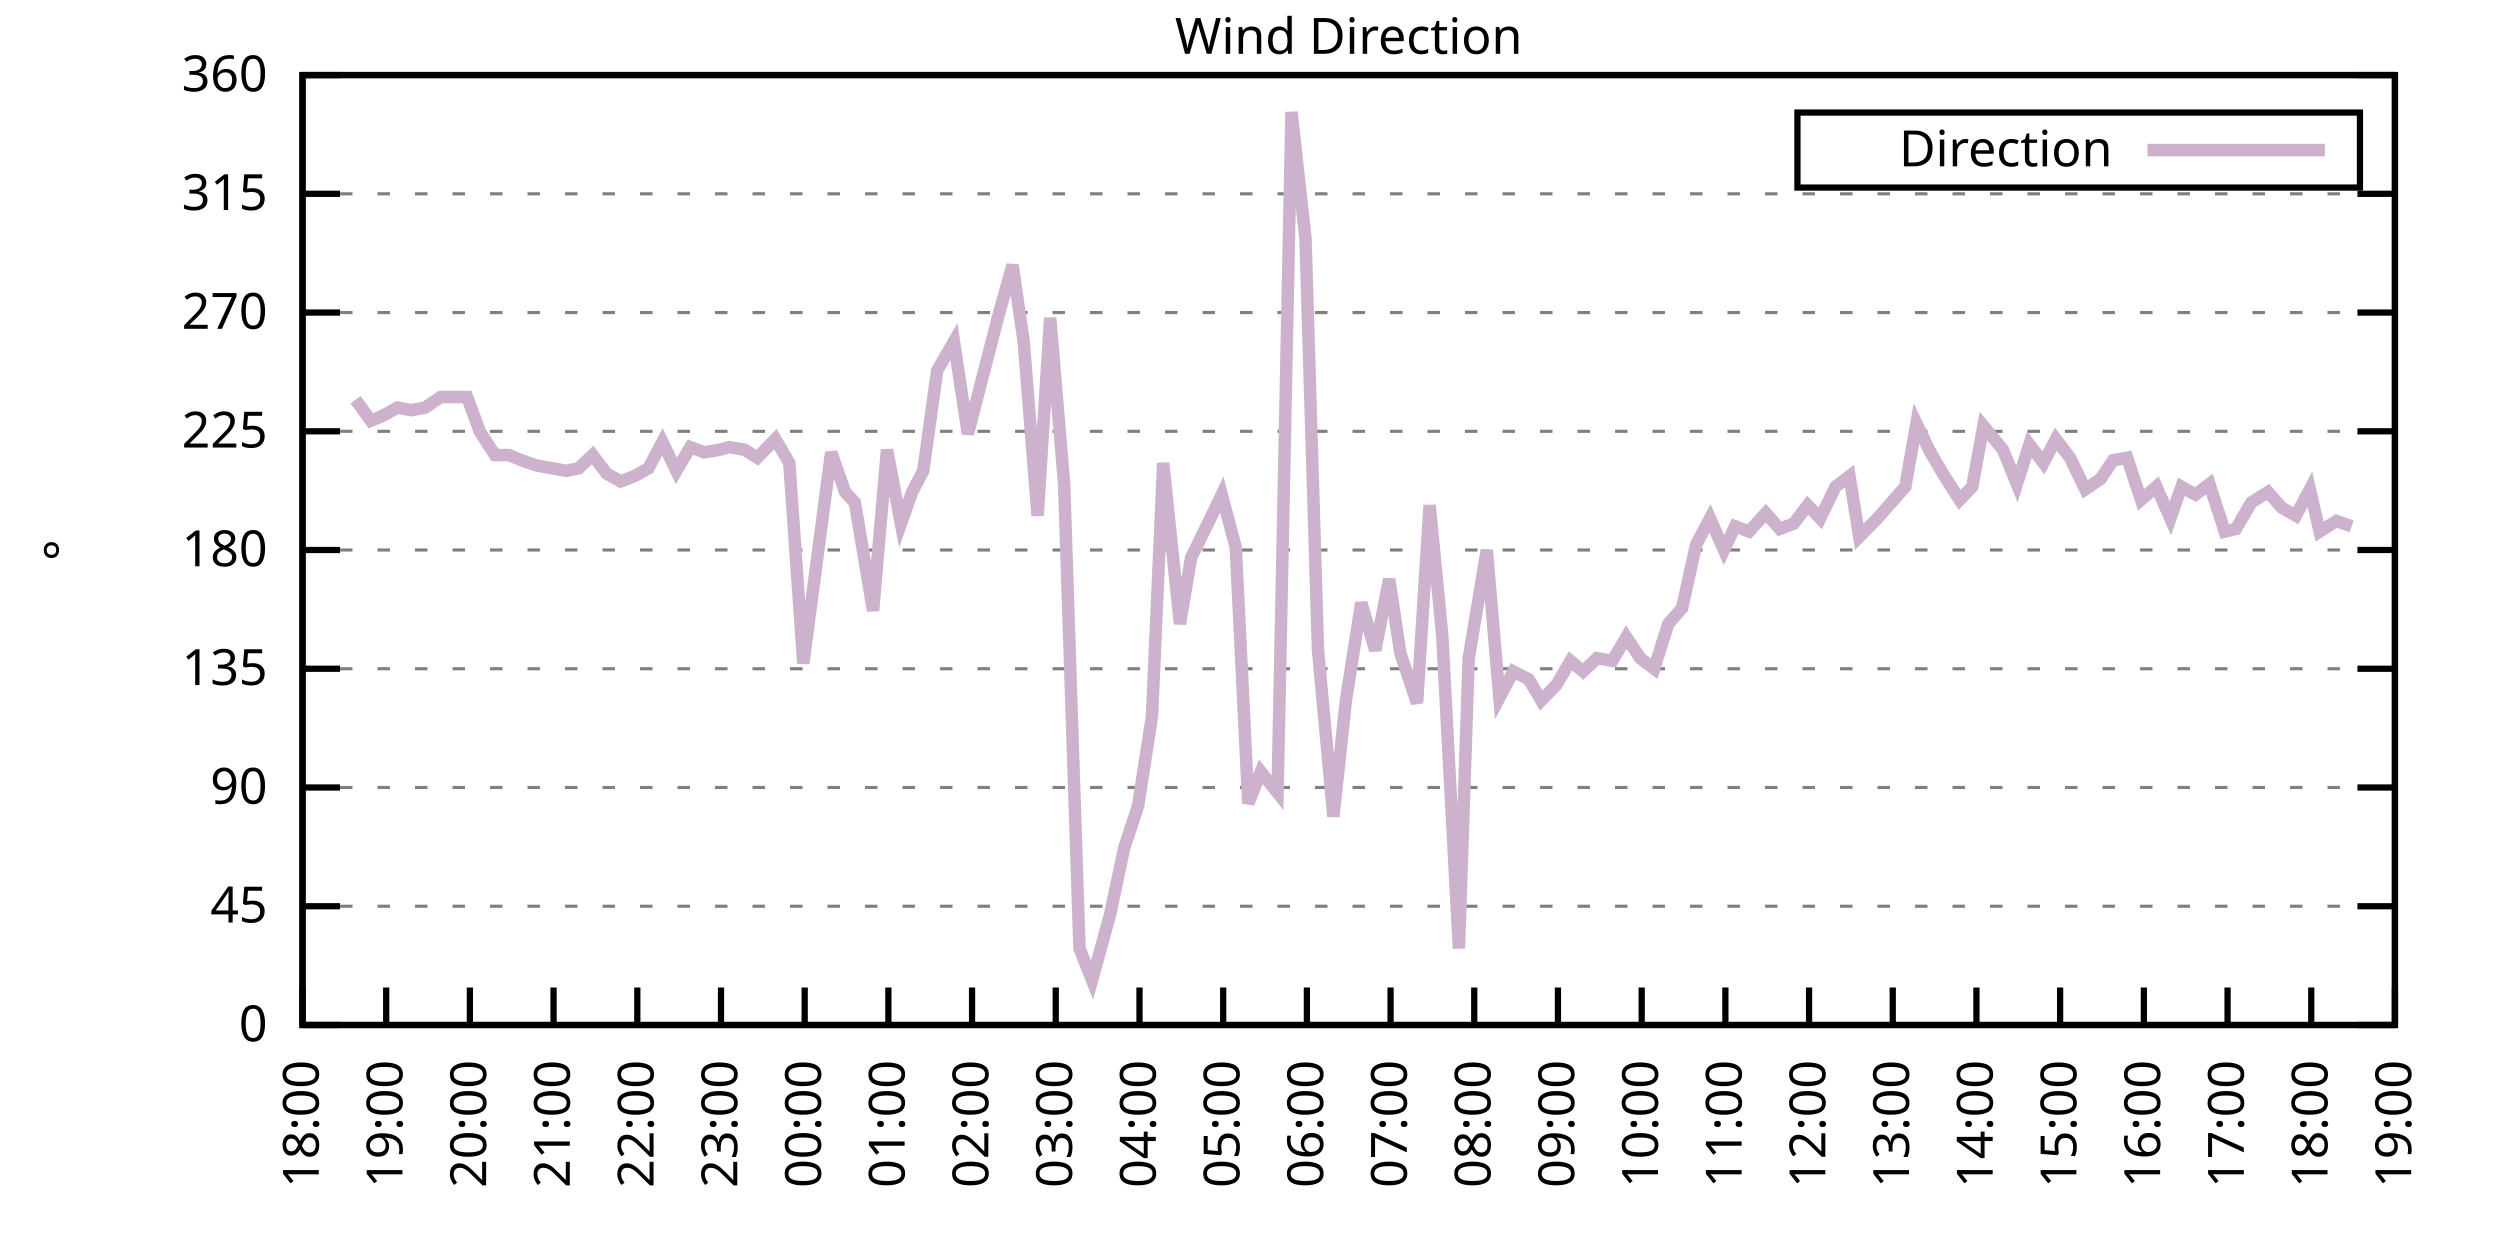
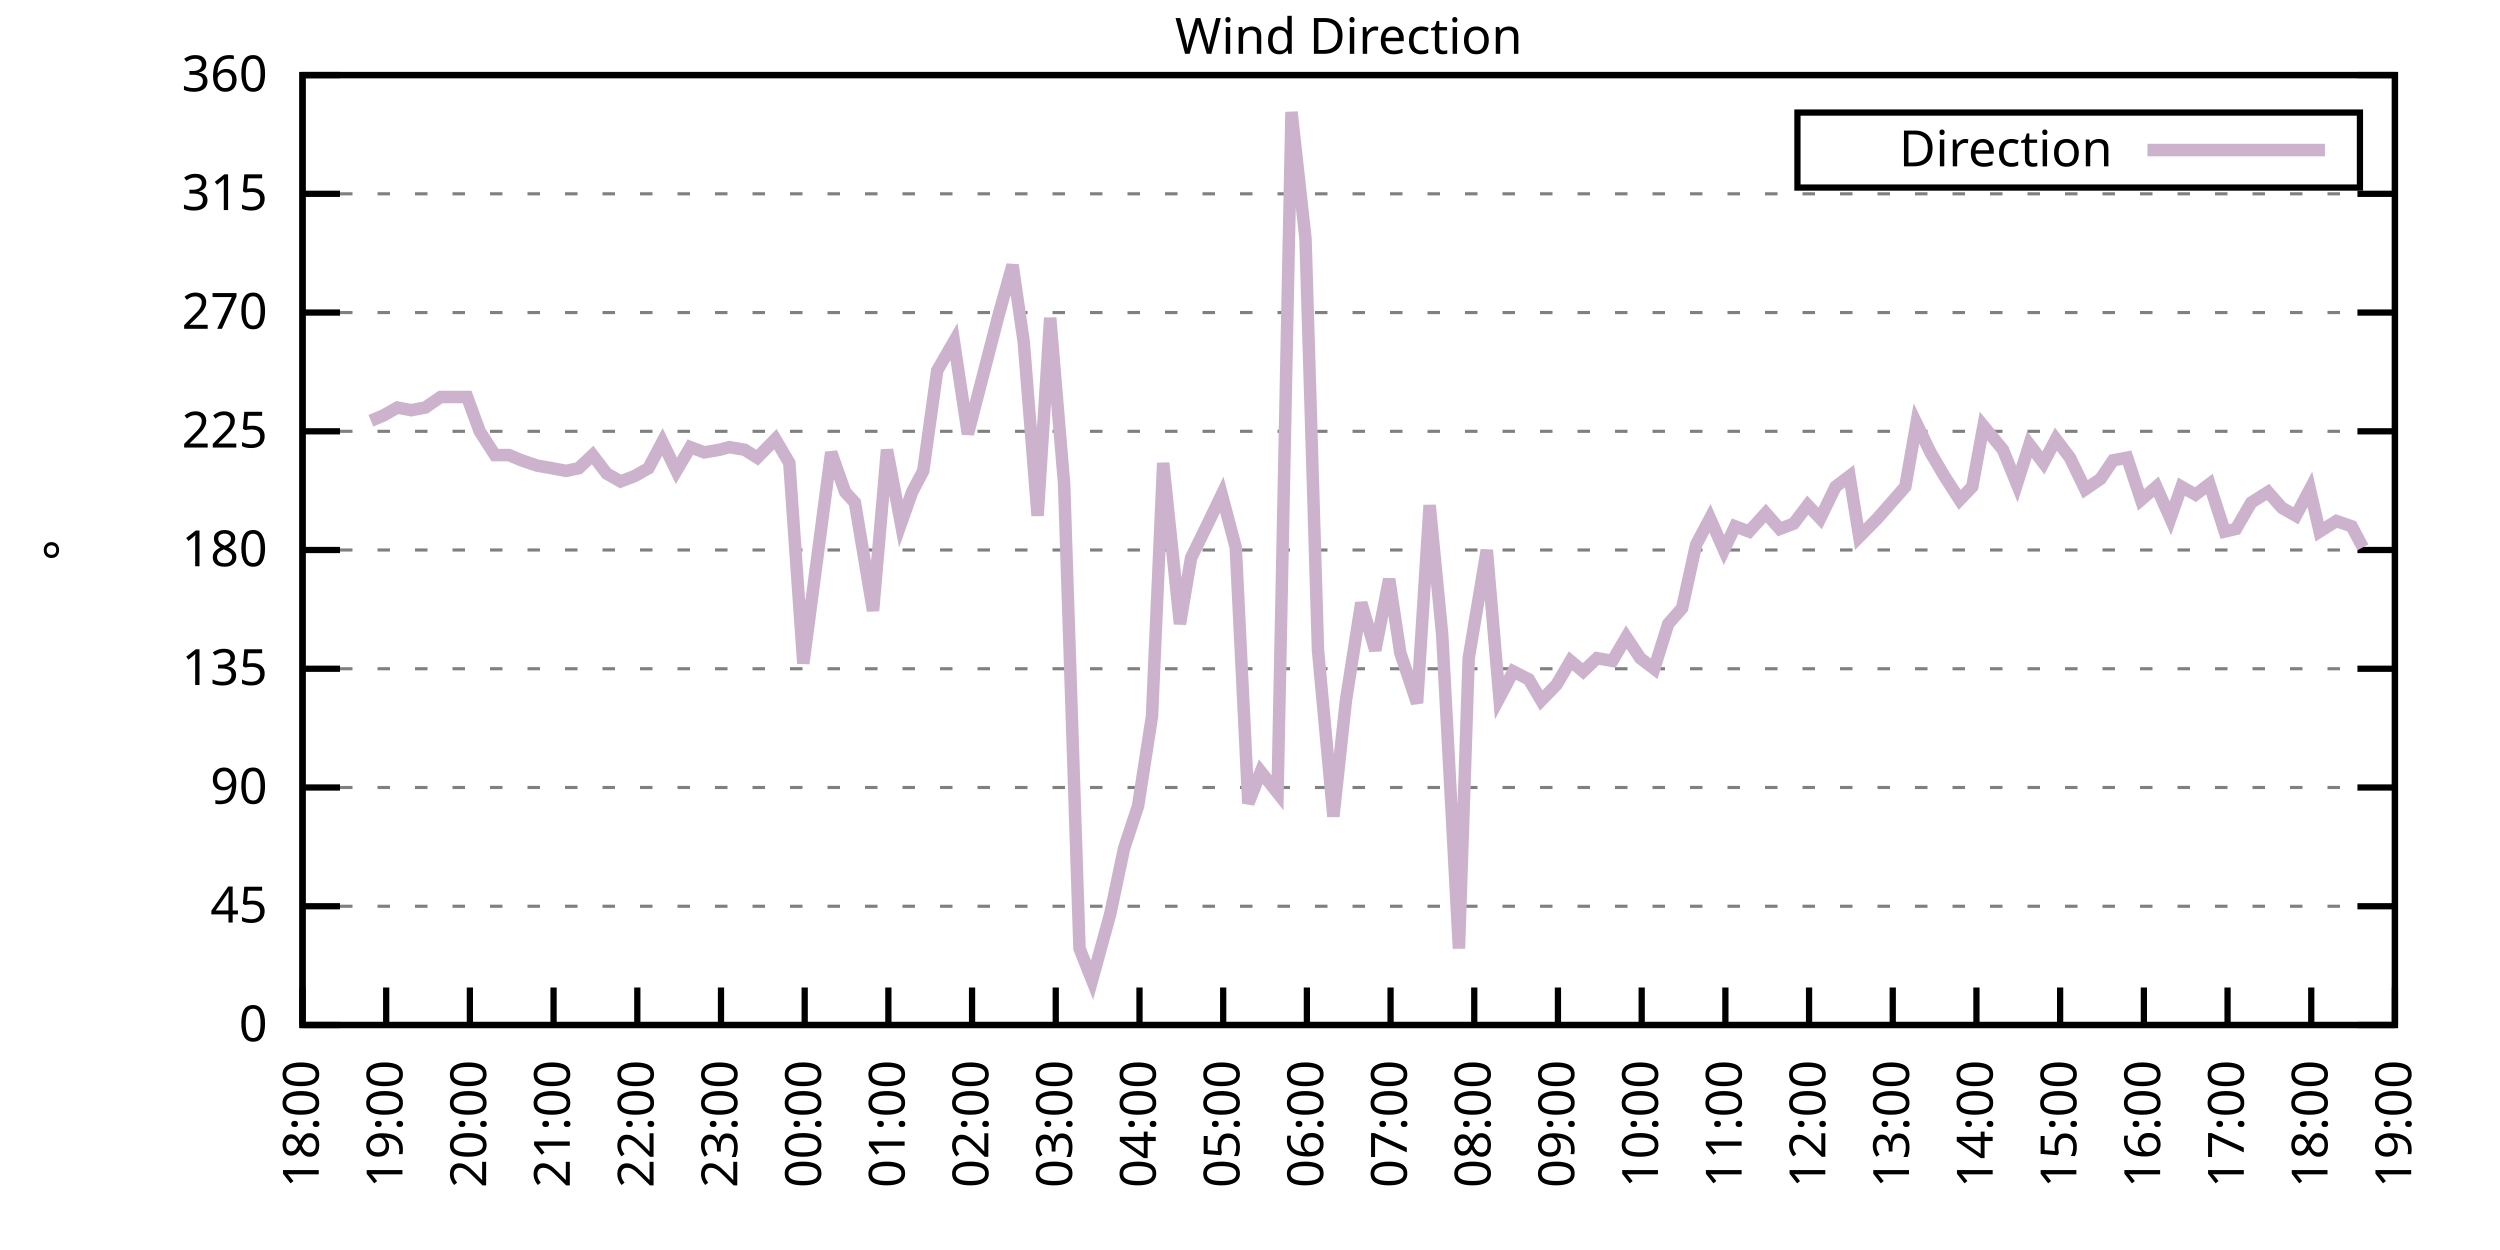
<svg xmlns="http://www.w3.org/2000/svg" xmlns:xlink="http://www.w3.org/1999/xlink" width="400" height="200" viewBox="0 0 400 200">
  <g id="gnuplot_canvas">
    <rect x="0" y="0" width="400" height="200" fill="none" />
    <defs>
      <circle id="gpDot" r="0.5" stroke-width="0.5" stroke="currentColor" />
      <path id="gpPt0" stroke-width="0.333" stroke="currentColor" d="M-1,0 h2 M0,-1 v2" />
      <path id="gpPt1" stroke-width="0.333" stroke="currentColor" d="M-1,-1 L1,1 M1,-1 L-1,1" />
      <path id="gpPt2" stroke-width="0.333" stroke="currentColor" d="M-1,0 L1,0 M0,-1 L0,1 M-1,-1 L1,1 M-1,1 L1,-1" />
      <rect id="gpPt3" stroke-width="0.333" stroke="currentColor" x="-1" y="-1" width="2" height="2" />
      <rect id="gpPt4" stroke-width="0.333" stroke="currentColor" fill="currentColor" x="-1" y="-1" width="2" height="2" />
      <circle id="gpPt5" stroke-width="0.333" stroke="currentColor" cx="0" cy="0" r="1" />
      <use xlink:href="#gpPt5" id="gpPt6" fill="currentColor" stroke="none" />
      <path id="gpPt7" stroke-width="0.333" stroke="currentColor" d="M0,-1.33 L-1.33,0.67 L1.33,0.67 z" />
      <use xlink:href="#gpPt7" id="gpPt8" fill="currentColor" stroke="none" />
      <use xlink:href="#gpPt7" id="gpPt9" stroke="currentColor" transform="rotate(180)" />
      <use xlink:href="#gpPt9" id="gpPt10" fill="currentColor" stroke="none" />
      <use xlink:href="#gpPt3" id="gpPt11" stroke="currentColor" transform="rotate(45)" />
      <use xlink:href="#gpPt11" id="gpPt12" fill="currentColor" stroke="none" />
      <path id="gpPt13" stroke-width="0.333" stroke="currentColor" d="M0,1.330 L1.265,0.411 L0.782,-1.067 L-0.782,-1.076 L-1.265,0.411 z" />
      <use xlink:href="#gpPt13" id="gpPt14" fill="currentColor" stroke="none" />
      <filter id="textbox" filterUnits="objectBoundingBox" x="0" y="0" height="1" width="1">
        <feFlood flood-color="white" flood-opacity="1" result="bgnd" />
        <feComposite in="SourceGraphic" in2="bgnd" operator="atop" />
      </filter>
      <filter id="greybox" filterUnits="objectBoundingBox" x="0" y="0" height="1" width="1">
        <feFlood flood-color="lightgrey" flood-opacity="1" result="grey" />
        <feComposite in="SourceGraphic" in2="grey" operator="atop" />
      </filter>
    </defs>
    <g fill="none" color="white" stroke="currentColor" stroke-width="1.00" stroke-linecap="butt" stroke-linejoin="miter">
</g>
    <g fill="none" color="black" stroke="currentColor" stroke-width="1.00" stroke-linecap="butt" stroke-linejoin="miter">
      <g stroke="none" shape-rendering="crispEdges">
        <polygon fill="rgb(255, 255, 255)" points="48.40,164.00 383.18,164.00 383.18,12.02 48.40,12.02 " />
      </g>
    </g>
    <g fill="none" color="black" stroke="currentColor" stroke-width="1.00" stroke-linecap="butt" stroke-linejoin="miter">
</g>
    <g fill="none" color="black" stroke="black" stroke-width="0.50" stroke-linecap="butt" stroke-linejoin="miter">
</g>
    <g fill="none" color="gray" stroke="currentColor" stroke-width="0.50" stroke-linecap="butt" stroke-linejoin="miter">
      <path stroke="gray" stroke-dasharray="2,4" class="gridline" d="M48.40,164.00 L383.19,164.00  " />
    </g>
    <g fill="none" color="gray" stroke="gray" stroke-width="1.00" stroke-linecap="butt" stroke-linejoin="miter">
</g>
    <g fill="none" color="black" stroke="currentColor" stroke-width="1.00" stroke-linecap="butt" stroke-linejoin="miter">
      <path stroke="black" d="M48.40,164.00 L54.40,164.00 M383.19,164.00 L377.19,164.00  " />
      <g transform="translate(42.80,166.60)" stroke="none" fill="black" font-family="Sans" font-size="8.00" text-anchor="end">
        <text>
          <tspan font-family="Sans"> 0</tspan>
        </text>
      </g>
    </g>
    <g fill="none" color="black" stroke="currentColor" stroke-width="1.00" stroke-linecap="butt" stroke-linejoin="miter">
</g>
    <g fill="none" color="black" stroke="black" stroke-width="0.50" stroke-linecap="butt" stroke-linejoin="miter">
</g>
    <g fill="none" color="gray" stroke="currentColor" stroke-width="0.50" stroke-linecap="butt" stroke-linejoin="miter">
      <path stroke="gray" stroke-dasharray="2,4" class="gridline" d="M48.40,145.00 L383.19,145.00  " />
    </g>
    <g fill="none" color="gray" stroke="gray" stroke-width="1.00" stroke-linecap="butt" stroke-linejoin="miter">
</g>
    <g fill="none" color="black" stroke="currentColor" stroke-width="1.00" stroke-linecap="butt" stroke-linejoin="miter">
      <path stroke="black" d="M48.40,145.00 L54.40,145.00 M383.19,145.00 L377.19,145.00  " />
      <g transform="translate(42.80,147.60)" stroke="none" fill="black" font-family="Sans" font-size="8.00" text-anchor="end">
        <text>
          <tspan font-family="Sans"> 45</tspan>
        </text>
      </g>
    </g>
    <g fill="none" color="black" stroke="currentColor" stroke-width="1.00" stroke-linecap="butt" stroke-linejoin="miter">
</g>
    <g fill="none" color="black" stroke="black" stroke-width="0.50" stroke-linecap="butt" stroke-linejoin="miter">
</g>
    <g fill="none" color="gray" stroke="currentColor" stroke-width="0.50" stroke-linecap="butt" stroke-linejoin="miter">
      <path stroke="gray" stroke-dasharray="2,4" class="gridline" d="M48.40,126.00 L383.19,126.00  " />
    </g>
    <g fill="none" color="gray" stroke="gray" stroke-width="1.00" stroke-linecap="butt" stroke-linejoin="miter">
</g>
    <g fill="none" color="black" stroke="currentColor" stroke-width="1.00" stroke-linecap="butt" stroke-linejoin="miter">
      <path stroke="black" d="M48.40,126.00 L54.40,126.00 M383.19,126.00 L377.19,126.00  " />
      <g transform="translate(42.80,128.60)" stroke="none" fill="black" font-family="Sans" font-size="8.00" text-anchor="end">
        <text>
          <tspan font-family="Sans"> 90</tspan>
        </text>
      </g>
    </g>
    <g fill="none" color="black" stroke="currentColor" stroke-width="1.00" stroke-linecap="butt" stroke-linejoin="miter">
</g>
    <g fill="none" color="black" stroke="black" stroke-width="0.50" stroke-linecap="butt" stroke-linejoin="miter">
</g>
    <g fill="none" color="gray" stroke="currentColor" stroke-width="0.50" stroke-linecap="butt" stroke-linejoin="miter">
      <path stroke="gray" stroke-dasharray="2,4" class="gridline" d="M48.40,107.00 L383.19,107.00  " />
    </g>
    <g fill="none" color="gray" stroke="gray" stroke-width="1.00" stroke-linecap="butt" stroke-linejoin="miter">
</g>
    <g fill="none" color="black" stroke="currentColor" stroke-width="1.00" stroke-linecap="butt" stroke-linejoin="miter">
      <path stroke="black" d="M48.40,107.00 L54.40,107.00 M383.19,107.00 L377.19,107.00  " />
      <g transform="translate(42.80,109.60)" stroke="none" fill="black" font-family="Sans" font-size="8.00" text-anchor="end">
        <text>
          <tspan font-family="Sans"> 135</tspan>
        </text>
      </g>
    </g>
    <g fill="none" color="black" stroke="currentColor" stroke-width="1.00" stroke-linecap="butt" stroke-linejoin="miter">
</g>
    <g fill="none" color="black" stroke="black" stroke-width="0.50" stroke-linecap="butt" stroke-linejoin="miter">
</g>
    <g fill="none" color="gray" stroke="currentColor" stroke-width="0.50" stroke-linecap="butt" stroke-linejoin="miter">
      <path stroke="gray" stroke-dasharray="2,4" class="gridline" d="M48.40,88.00 L383.19,88.00  " />
    </g>
    <g fill="none" color="gray" stroke="gray" stroke-width="1.00" stroke-linecap="butt" stroke-linejoin="miter">
</g>
    <g fill="none" color="black" stroke="currentColor" stroke-width="1.00" stroke-linecap="butt" stroke-linejoin="miter">
      <path stroke="black" d="M48.40,88.00 L54.40,88.00 M383.19,88.00 L377.19,88.00  " />
      <g transform="translate(42.80,90.60)" stroke="none" fill="black" font-family="Sans" font-size="8.00" text-anchor="end">
        <text>
          <tspan font-family="Sans"> 180</tspan>
        </text>
      </g>
    </g>
    <g fill="none" color="black" stroke="currentColor" stroke-width="1.00" stroke-linecap="butt" stroke-linejoin="miter">
</g>
    <g fill="none" color="black" stroke="black" stroke-width="0.50" stroke-linecap="butt" stroke-linejoin="miter">
</g>
    <g fill="none" color="gray" stroke="currentColor" stroke-width="0.50" stroke-linecap="butt" stroke-linejoin="miter">
      <path stroke="gray" stroke-dasharray="2,4" class="gridline" d="M48.40,69.01 L383.19,69.01  " />
    </g>
    <g fill="none" color="gray" stroke="gray" stroke-width="1.00" stroke-linecap="butt" stroke-linejoin="miter">
</g>
    <g fill="none" color="black" stroke="currentColor" stroke-width="1.00" stroke-linecap="butt" stroke-linejoin="miter">
      <path stroke="black" d="M48.40,69.01 L54.40,69.01 M383.19,69.01 L377.19,69.01  " />
      <g transform="translate(42.80,71.61)" stroke="none" fill="black" font-family="Sans" font-size="8.00" text-anchor="end">
        <text>
          <tspan font-family="Sans"> 225</tspan>
        </text>
      </g>
    </g>
    <g fill="none" color="black" stroke="currentColor" stroke-width="1.00" stroke-linecap="butt" stroke-linejoin="miter">
</g>
    <g fill="none" color="black" stroke="black" stroke-width="0.50" stroke-linecap="butt" stroke-linejoin="miter">
</g>
    <g fill="none" color="gray" stroke="currentColor" stroke-width="0.50" stroke-linecap="butt" stroke-linejoin="miter">
      <path stroke="gray" stroke-dasharray="2,4" class="gridline" d="M48.40,50.01 L383.19,50.01  " />
    </g>
    <g fill="none" color="gray" stroke="gray" stroke-width="1.00" stroke-linecap="butt" stroke-linejoin="miter">
</g>
    <g fill="none" color="black" stroke="currentColor" stroke-width="1.00" stroke-linecap="butt" stroke-linejoin="miter">
      <path stroke="black" d="M48.40,50.01 L54.40,50.01 M383.19,50.01 L377.19,50.01  " />
      <g transform="translate(42.80,52.61)" stroke="none" fill="black" font-family="Sans" font-size="8.00" text-anchor="end">
        <text>
          <tspan font-family="Sans"> 270</tspan>
        </text>
      </g>
    </g>
    <g fill="none" color="black" stroke="currentColor" stroke-width="1.00" stroke-linecap="butt" stroke-linejoin="miter">
</g>
    <g fill="none" color="black" stroke="black" stroke-width="0.50" stroke-linecap="butt" stroke-linejoin="miter">
</g>
    <g fill="none" color="gray" stroke="currentColor" stroke-width="0.50" stroke-linecap="butt" stroke-linejoin="miter">
      <path stroke="gray" stroke-dasharray="2,4" class="gridline" d="M48.40,31.01 L383.19,31.01  " />
    </g>
    <g fill="none" color="gray" stroke="gray" stroke-width="1.00" stroke-linecap="butt" stroke-linejoin="miter">
</g>
    <g fill="none" color="black" stroke="currentColor" stroke-width="1.00" stroke-linecap="butt" stroke-linejoin="miter">
      <path stroke="black" d="M48.40,31.01 L54.40,31.01 M383.19,31.01 L377.19,31.01  " />
      <g transform="translate(42.80,33.61)" stroke="none" fill="black" font-family="Sans" font-size="8.00" text-anchor="end">
        <text>
          <tspan font-family="Sans"> 315</tspan>
        </text>
      </g>
    </g>
    <g fill="none" color="black" stroke="currentColor" stroke-width="1.00" stroke-linecap="butt" stroke-linejoin="miter">
</g>
    <g fill="none" color="black" stroke="black" stroke-width="0.50" stroke-linecap="butt" stroke-linejoin="miter">
</g>
    <g fill="none" color="gray" stroke="currentColor" stroke-width="0.50" stroke-linecap="butt" stroke-linejoin="miter">
      <path stroke="gray" stroke-dasharray="2,4" class="gridline" d="M48.40,12.01 L383.19,12.01  " />
    </g>
    <g fill="none" color="gray" stroke="gray" stroke-width="1.00" stroke-linecap="butt" stroke-linejoin="miter">
</g>
    <g fill="none" color="black" stroke="currentColor" stroke-width="1.00" stroke-linecap="butt" stroke-linejoin="miter">
      <path stroke="black" d="M48.40,12.01 L54.40,12.01 M383.19,12.01 L377.19,12.01  " />
      <g transform="translate(42.80,14.61)" stroke="none" fill="black" font-family="Sans" font-size="8.00" text-anchor="end">
        <text>
          <tspan font-family="Sans"> 360</tspan>
        </text>
      </g>
    </g>
    <g fill="none" color="black" stroke="currentColor" stroke-width="1.00" stroke-linecap="butt" stroke-linejoin="miter">
      <path stroke="black" d="M48.40,164.00 L48.40,158.00  " />
      <g transform="translate(51.00,169.60) rotate(270.00)" stroke="none" fill="black" font-family="Sans" font-size="8.00" text-anchor="end">
        <text>
          <tspan font-family="Sans">18:00</tspan>
        </text>
      </g>
    </g>
    <g fill="none" color="black" stroke="currentColor" stroke-width="1.00" stroke-linecap="butt" stroke-linejoin="miter">
      <path stroke="black" d="M61.79,164.00 L61.79,158.00  " />
      <g transform="translate(64.39,169.60) rotate(270.00)" stroke="none" fill="black" font-family="Sans" font-size="8.00" text-anchor="end">
        <text>
          <tspan font-family="Sans">19:00</tspan>
        </text>
      </g>
    </g>
    <g fill="none" color="black" stroke="currentColor" stroke-width="1.00" stroke-linecap="butt" stroke-linejoin="miter">
      <path stroke="black" d="M75.18,164.00 L75.18,158.00  " />
      <g transform="translate(77.78,169.60) rotate(270.00)" stroke="none" fill="black" font-family="Sans" font-size="8.00" text-anchor="end">
        <text>
          <tspan font-family="Sans">20:00</tspan>
        </text>
      </g>
    </g>
    <g fill="none" color="black" stroke="currentColor" stroke-width="1.00" stroke-linecap="butt" stroke-linejoin="miter">
      <path stroke="black" d="M88.57,164.00 L88.57,158.00  " />
      <g transform="translate(91.17,169.60) rotate(270.00)" stroke="none" fill="black" font-family="Sans" font-size="8.00" text-anchor="end">
        <text>
          <tspan font-family="Sans">21:00</tspan>
        </text>
      </g>
    </g>
    <g fill="none" color="black" stroke="currentColor" stroke-width="1.00" stroke-linecap="butt" stroke-linejoin="miter">
      <path stroke="black" d="M101.97,164.00 L101.97,158.00  " />
      <g transform="translate(104.57,169.60) rotate(270.00)" stroke="none" fill="black" font-family="Sans" font-size="8.00" text-anchor="end">
        <text>
          <tspan font-family="Sans">22:00</tspan>
        </text>
      </g>
    </g>
    <g fill="none" color="black" stroke="currentColor" stroke-width="1.00" stroke-linecap="butt" stroke-linejoin="miter">
      <path stroke="black" d="M115.36,164.00 L115.36,158.00  " />
      <g transform="translate(117.96,169.60) rotate(270.00)" stroke="none" fill="black" font-family="Sans" font-size="8.00" text-anchor="end">
        <text>
          <tspan font-family="Sans">23:00</tspan>
        </text>
      </g>
    </g>
    <g fill="none" color="black" stroke="currentColor" stroke-width="1.00" stroke-linecap="butt" stroke-linejoin="miter">
      <path stroke="black" d="M128.75,164.00 L128.75,158.00  " />
      <g transform="translate(131.35,169.60) rotate(270.00)" stroke="none" fill="black" font-family="Sans" font-size="8.00" text-anchor="end">
        <text>
          <tspan font-family="Sans">00:00</tspan>
        </text>
      </g>
    </g>
    <g fill="none" color="black" stroke="currentColor" stroke-width="1.00" stroke-linecap="butt" stroke-linejoin="miter">
      <path stroke="black" d="M142.14,164.00 L142.14,158.00  " />
      <g transform="translate(144.74,169.60) rotate(270.00)" stroke="none" fill="black" font-family="Sans" font-size="8.00" text-anchor="end">
        <text>
          <tspan font-family="Sans">01:00</tspan>
        </text>
      </g>
    </g>
    <g fill="none" color="black" stroke="currentColor" stroke-width="1.00" stroke-linecap="butt" stroke-linejoin="miter">
      <path stroke="black" d="M155.53,164.00 L155.53,158.00  " />
      <g transform="translate(158.13,169.60) rotate(270.00)" stroke="none" fill="black" font-family="Sans" font-size="8.00" text-anchor="end">
        <text>
          <tspan font-family="Sans">02:00</tspan>
        </text>
      </g>
    </g>
    <g fill="none" color="black" stroke="currentColor" stroke-width="1.00" stroke-linecap="butt" stroke-linejoin="miter">
      <path stroke="black" d="M168.92,164.00 L168.92,158.00  " />
      <g transform="translate(171.52,169.60) rotate(270.00)" stroke="none" fill="black" font-family="Sans" font-size="8.00" text-anchor="end">
        <text>
          <tspan font-family="Sans">03:00</tspan>
        </text>
      </g>
    </g>
    <g fill="none" color="black" stroke="currentColor" stroke-width="1.00" stroke-linecap="butt" stroke-linejoin="miter">
      <path stroke="black" d="M182.32,164.00 L182.32,158.00  " />
      <g transform="translate(184.92,169.60) rotate(270.00)" stroke="none" fill="black" font-family="Sans" font-size="8.00" text-anchor="end">
        <text>
          <tspan font-family="Sans">04:00</tspan>
        </text>
      </g>
    </g>
    <g fill="none" color="black" stroke="currentColor" stroke-width="1.00" stroke-linecap="butt" stroke-linejoin="miter">
      <path stroke="black" d="M195.71,164.00 L195.71,158.00  " />
      <g transform="translate(198.31,169.60) rotate(270.00)" stroke="none" fill="black" font-family="Sans" font-size="8.00" text-anchor="end">
        <text>
          <tspan font-family="Sans">05:00</tspan>
        </text>
      </g>
    </g>
    <g fill="none" color="black" stroke="currentColor" stroke-width="1.00" stroke-linecap="butt" stroke-linejoin="miter">
      <path stroke="black" d="M209.10,164.00 L209.10,158.00  " />
      <g transform="translate(211.70,169.60) rotate(270.00)" stroke="none" fill="black" font-family="Sans" font-size="8.00" text-anchor="end">
        <text>
          <tspan font-family="Sans">06:00</tspan>
        </text>
      </g>
    </g>
    <g fill="none" color="black" stroke="currentColor" stroke-width="1.00" stroke-linecap="butt" stroke-linejoin="miter">
      <path stroke="black" d="M222.49,164.00 L222.49,158.00  " />
      <g transform="translate(225.09,169.60) rotate(270.00)" stroke="none" fill="black" font-family="Sans" font-size="8.00" text-anchor="end">
        <text>
          <tspan font-family="Sans">07:00</tspan>
        </text>
      </g>
    </g>
    <g fill="none" color="black" stroke="currentColor" stroke-width="1.00" stroke-linecap="butt" stroke-linejoin="miter">
      <path stroke="black" d="M235.88,164.00 L235.88,158.00  " />
      <g transform="translate(238.48,169.60) rotate(270.00)" stroke="none" fill="black" font-family="Sans" font-size="8.00" text-anchor="end">
        <text>
          <tspan font-family="Sans">08:00</tspan>
        </text>
      </g>
    </g>
    <g fill="none" color="black" stroke="currentColor" stroke-width="1.00" stroke-linecap="butt" stroke-linejoin="miter">
      <path stroke="black" d="M249.27,164.00 L249.27,158.00  " />
      <g transform="translate(251.87,169.60) rotate(270.00)" stroke="none" fill="black" font-family="Sans" font-size="8.00" text-anchor="end">
        <text>
          <tspan font-family="Sans">09:00</tspan>
        </text>
      </g>
    </g>
    <g fill="none" color="black" stroke="currentColor" stroke-width="1.00" stroke-linecap="butt" stroke-linejoin="miter">
      <path stroke="black" d="M262.67,164.00 L262.67,158.00  " />
      <g transform="translate(265.27,169.60) rotate(270.00)" stroke="none" fill="black" font-family="Sans" font-size="8.00" text-anchor="end">
        <text>
          <tspan font-family="Sans">10:00</tspan>
        </text>
      </g>
    </g>
    <g fill="none" color="black" stroke="currentColor" stroke-width="1.00" stroke-linecap="butt" stroke-linejoin="miter">
      <path stroke="black" d="M276.06,164.00 L276.06,158.00  " />
      <g transform="translate(278.66,169.60) rotate(270.00)" stroke="none" fill="black" font-family="Sans" font-size="8.00" text-anchor="end">
        <text>
          <tspan font-family="Sans">11:00</tspan>
        </text>
      </g>
    </g>
    <g fill="none" color="black" stroke="currentColor" stroke-width="1.00" stroke-linecap="butt" stroke-linejoin="miter">
      <path stroke="black" d="M289.45,164.00 L289.45,158.00  " />
      <g transform="translate(292.05,169.60) rotate(270.00)" stroke="none" fill="black" font-family="Sans" font-size="8.00" text-anchor="end">
        <text>
          <tspan font-family="Sans">12:00</tspan>
        </text>
      </g>
    </g>
    <g fill="none" color="black" stroke="currentColor" stroke-width="1.00" stroke-linecap="butt" stroke-linejoin="miter">
      <path stroke="black" d="M302.84,164.00 L302.84,158.00  " />
      <g transform="translate(305.44,169.60) rotate(270.00)" stroke="none" fill="black" font-family="Sans" font-size="8.00" text-anchor="end">
        <text>
          <tspan font-family="Sans">13:00</tspan>
        </text>
      </g>
    </g>
    <g fill="none" color="black" stroke="currentColor" stroke-width="1.00" stroke-linecap="butt" stroke-linejoin="miter">
      <path stroke="black" d="M316.23,164.00 L316.23,158.00  " />
      <g transform="translate(318.83,169.60) rotate(270.00)" stroke="none" fill="black" font-family="Sans" font-size="8.00" text-anchor="end">
        <text>
          <tspan font-family="Sans">14:00</tspan>
        </text>
      </g>
    </g>
    <g fill="none" color="black" stroke="currentColor" stroke-width="1.00" stroke-linecap="butt" stroke-linejoin="miter">
      <path stroke="black" d="M329.62,164.00 L329.62,158.00  " />
      <g transform="translate(332.22,169.60) rotate(270.00)" stroke="none" fill="black" font-family="Sans" font-size="8.00" text-anchor="end">
        <text>
          <tspan font-family="Sans">15:00</tspan>
        </text>
      </g>
    </g>
    <g fill="none" color="black" stroke="currentColor" stroke-width="1.00" stroke-linecap="butt" stroke-linejoin="miter">
      <path stroke="black" d="M343.02,164.00 L343.02,158.00  " />
      <g transform="translate(345.62,169.60) rotate(270.00)" stroke="none" fill="black" font-family="Sans" font-size="8.00" text-anchor="end">
        <text>
          <tspan font-family="Sans">16:00</tspan>
        </text>
      </g>
    </g>
    <g fill="none" color="black" stroke="currentColor" stroke-width="1.00" stroke-linecap="butt" stroke-linejoin="miter">
      <path stroke="black" d="M356.41,164.00 L356.41,158.00  " />
      <g transform="translate(359.01,169.60) rotate(270.00)" stroke="none" fill="black" font-family="Sans" font-size="8.00" text-anchor="end">
        <text>
          <tspan font-family="Sans">17:00</tspan>
        </text>
      </g>
    </g>
    <g fill="none" color="black" stroke="currentColor" stroke-width="1.00" stroke-linecap="butt" stroke-linejoin="miter">
      <path stroke="black" d="M369.80,164.00 L369.80,158.00  " />
      <g transform="translate(372.40,169.60) rotate(270.00)" stroke="none" fill="black" font-family="Sans" font-size="8.00" text-anchor="end">
        <text>
          <tspan font-family="Sans">18:00</tspan>
        </text>
      </g>
    </g>
    <g fill="none" color="black" stroke="currentColor" stroke-width="1.00" stroke-linecap="butt" stroke-linejoin="miter">
      <path stroke="black" d="M383.19,164.00 L383.19,158.00  " />
      <g transform="translate(385.79,169.60) rotate(270.00)" stroke="none" fill="black" font-family="Sans" font-size="8.00" text-anchor="end">
        <text>
          <tspan font-family="Sans">19:00</tspan>
        </text>
      </g>
    </g>
    <g fill="none" color="black" stroke="currentColor" stroke-width="1.00" stroke-linecap="butt" stroke-linejoin="miter">
</g>
    <g fill="none" color="black" stroke="currentColor" stroke-width="1.00" stroke-linecap="butt" stroke-linejoin="miter">
      <path stroke="black" d="M48.40,12.01 L48.40,164.00 L383.19,164.00 L383.19,12.01 L48.40,12.01 Z  " />
    </g>
    <g fill="none" color="black" stroke="currentColor" stroke-width="1.00" stroke-linecap="butt" stroke-linejoin="miter">
</g>
    <g fill="none" color="black" stroke="currentColor" stroke-width="1.00" stroke-linecap="butt" stroke-linejoin="miter">
      <path stroke="black" d="M287.59,30.01 L287.59,18.01 L377.59,18.01 L377.59,30.01 L287.59,30.01 Z  " />
    </g>
    <g id="Wind_direction_plot_1">
      <g fill="none" color="white" stroke="black" stroke-width="2.00" stroke-linecap="butt" stroke-linejoin="miter">
</g>
      <g fill="none" color="black" stroke="currentColor" stroke-width="2.00" stroke-linecap="butt" stroke-linejoin="miter">
        <g transform="translate(337.99,26.61)" stroke="none" fill="black" font-family="Sans" font-size="8.00" text-anchor="end">
          <text>
            <tspan font-family="Sans">Direction</tspan>
          </text>
        </g>
      </g>
      <g fill="none" color="black" stroke="currentColor" stroke-width="2.00" stroke-linecap="butt" stroke-linejoin="miter">
-         <path stroke="rgb(204, 178, 204)" d="M343.59,24.01 L371.99,24.01 M56.88,63.94 L59.34,67.32 L61.35,66.47 L63.58,65.21 L65.81,65.63 L68.04,65.21   L70.50,63.52 L72.50,63.52 L74.74,63.52 L76.75,69.01 L79.20,72.81 L81.43,72.81 L83.44,73.65 L85.90,74.49   L88.35,74.92 L90.58,75.34 L92.59,74.92 L94.82,72.81 L97.06,75.76 L99.29,77.03 L101.52,76.18 L103.75,74.92   L105.98,70.70 L108.22,75.34 L110.45,71.54 L112.68,72.38 L115.13,71.96 L116.70,71.54 L119.15,71.96 L121.16,73.23   L124.06,70.27 L126.29,74.07 L128.53,106.16 L132.99,72.38 L135.22,78.72 L136.78,80.41 L139.69,97.72 L141.92,71.96   L144.15,83.78 L145.94,78.72 L147.72,75.34 L149.95,59.30 L152.63,54.65 L154.86,69.43 L159.77,50.43 L162.01,42.41   L163.79,54.65 L166.02,82.52 L168.03,50.85 L170.26,77.45 L172.72,151.76 L174.73,156.82 L177.63,146.27 L179.86,135.71   L182.09,128.96 L184.32,114.60 L186.11,74.07 L188.79,99.83 L190.57,89.27 L193.25,83.78 L195.48,79.14 L197.72,87.58   L199.73,128.54 L201.73,123.47 L204.41,126.85 L206.64,17.92 L208.88,38.19 L210.88,104.05 L213.34,130.65 L215.35,112.07   L217.80,96.45 L220.04,104.05 L222.27,92.65 L224.05,104.47 L226.73,112.49 L228.74,80.83 L230.75,101.52 L233.43,151.76   L234.99,105.31 L237.89,88.00 L239.90,111.65 L242.13,107.43 L244.59,108.69 L246.60,112.07 L249.05,109.54 L251.28,105.74   L253.29,107.43 L255.52,105.31 L257.98,105.74 L260.21,101.94 L262.44,105.31 L264.67,107.00 L266.91,99.83 L269.14,97.29   L271.37,87.16 L273.60,82.94 L275.83,88.00 L277.62,84.21 L279.85,85.05 L282.53,82.09 L284.76,84.63 L286.99,83.78   L289.23,80.83 L291.23,82.94 L293.69,77.87 L295.92,76.18 L297.48,85.89 L300.39,82.94 L304.85,77.87 L306.63,67.74   L308.87,72.38 L311.10,76.18 L313.55,79.98 L315.56,77.87 L317.35,68.16 L320.47,71.96 L322.70,77.45 L324.71,71.12   L326.95,74.07 L328.95,70.27 L331.19,73.23 L333.64,78.29 L336.10,76.61 L338.10,73.65 L340.34,73.23 L342.57,79.98   L345.02,77.87 L347.26,82.94 L349.04,77.87 L351.27,79.14 L353.51,77.45 L355.96,85.05 L357.75,84.63 L360.20,80.41   L362.88,78.72 L365.11,81.25 L367.34,82.52 L369.58,78.29 L371.14,85.05 L373.82,83.36 L376.27,84.21  " />
+         <path stroke="rgb(204, 178, 204)" d="M343.59,24.01 L371.99,24.01 M59.34,67.32 L61.35,66.47 L63.58,65.21 L65.81,65.63 L68.04,65.21 L70.50,63.52   L72.50,63.52 L74.74,63.52 L76.75,69.01 L79.20,72.81 L81.43,72.81 L83.44,73.65 L85.90,74.49 L88.35,74.92   L90.58,75.34 L92.59,74.92 L94.82,72.81 L97.06,75.76 L99.29,77.03 L101.52,76.18 L103.75,74.92 L105.98,70.70   L108.22,75.34 L110.45,71.54 L112.68,72.38 L115.13,71.96 L116.70,71.54 L119.15,71.96 L121.16,73.23 L124.06,70.27   L126.29,74.07 L128.53,106.16 L132.99,72.38 L135.22,78.72 L136.78,80.41 L139.69,97.72 L141.92,71.96 L144.15,83.78   L145.94,78.72 L147.72,75.34 L149.95,59.30 L152.63,54.65 L154.86,69.43 L159.77,50.43 L162.01,42.41 L163.79,54.65   L166.02,82.52 L168.03,50.85 L170.26,77.45 L172.72,151.76 L174.73,156.82 L177.63,146.27 L179.86,135.71 L182.09,128.96   L184.32,114.60 L186.11,74.07 L188.79,99.83 L190.57,89.27 L193.25,83.78 L195.48,79.14 L197.72,87.58 L199.73,128.54   L201.73,123.47 L204.41,126.85 L206.64,17.92 L208.88,38.19 L210.88,104.05 L213.34,130.65 L215.35,112.07 L217.80,96.45   L220.04,104.05 L222.27,92.65 L224.05,104.47 L226.73,112.49 L228.74,80.83 L230.75,101.52 L233.43,151.76 L234.99,105.31   L237.89,88.00 L239.90,111.65 L242.13,107.43 L244.59,108.69 L246.60,112.07 L249.05,109.54 L251.28,105.74 L253.29,107.43   L255.52,105.31 L257.98,105.74 L260.21,101.94 L262.44,105.31 L264.67,107.00 L266.91,99.83 L269.14,97.29 L271.37,87.16   L273.60,82.94 L275.83,88.00 L277.62,84.21 L279.85,85.05 L282.53,82.09 L284.76,84.63 L286.99,83.78 L289.23,80.83   L291.23,82.94 L293.69,77.87 L295.92,76.18 L297.48,85.89 L300.39,82.94 L304.85,77.87 L306.63,67.74 L308.87,72.38   L311.10,76.18 L313.55,79.98 L315.56,77.87 L317.35,68.16 L320.47,71.96 L322.70,77.45 L324.71,71.12 L326.95,74.07   L328.95,70.27 L331.19,73.23 L333.64,78.29 L336.10,76.61 L338.10,73.65 L340.34,73.23 L342.57,79.98 L345.02,77.87   L347.26,82.94 L349.04,77.87 L351.27,79.14 L353.51,77.45 L355.96,85.05 L357.75,84.63 L360.20,80.41 L362.88,78.72   L365.11,81.25 L367.34,82.52 L369.58,78.29 L371.14,85.05 L373.82,83.36 L376.27,84.21 L378.06,87.58  " />
      </g>
    </g>
    <g fill="none" color="black" stroke="currentColor" stroke-width="2.00" stroke-linecap="butt" stroke-linejoin="miter">
</g>
    <g fill="none" color="black" stroke="black" stroke-width="1.00" stroke-linecap="butt" stroke-linejoin="miter">
</g>
    <g fill="none" color="black" stroke="currentColor" stroke-width="1.00" stroke-linecap="butt" stroke-linejoin="miter">
      <path stroke="black" d="M48.40,12.01 L48.40,164.00 L383.19,164.00 L383.19,12.01 L48.40,12.01 Z  " />
      <g transform="translate(12.80,88.01) rotate(270.00)" stroke="none" fill="black" font-family="Sans" font-size="8.00" text-anchor="middle">
        <text>
          <tspan font-family="Sans">°</tspan>
        </text>
      </g>
    </g>
    <g fill="none" color="black" stroke="currentColor" stroke-width="1.00" stroke-linecap="butt" stroke-linejoin="miter">
</g>
    <g fill="none" color="black" stroke="currentColor" stroke-width="1.00" stroke-linecap="butt" stroke-linejoin="miter">
      <g transform="translate(215.79,8.61)" stroke="none" fill="black" font-family="Sans" font-size="8.00" text-anchor="middle">
        <text>
          <tspan font-family="Sans">Wind Direction</tspan>
        </text>
      </g>
    </g>
    <g fill="none" color="black" stroke="currentColor" stroke-width="1.00" stroke-linecap="butt" stroke-linejoin="miter">
</g>
  </g>
</svg>
